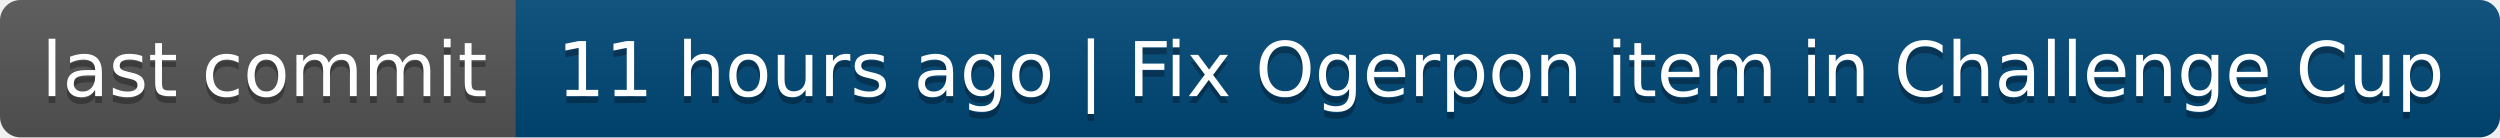
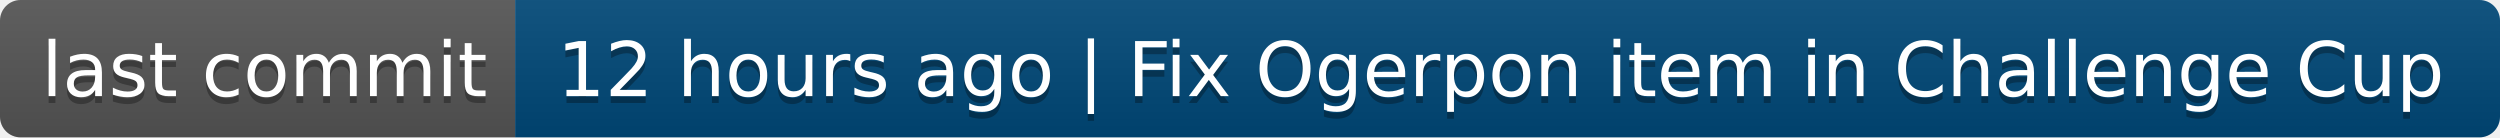
- <svg xmlns="http://www.w3.org/2000/svg" width="364" height="20" role="img" aria-label="last commit: 11 hours ago | Fix Ogerpon item in Challenge Cup">
+ <svg xmlns="http://www.w3.org/2000/svg" width="364" height="20" role="img" aria-label="last commit: 12 hours ago | Fix Ogerpon item in Challenge Cup">
  <linearGradient id="s" x2="0" y2="100%">
    <stop offset="0" stop-color="#bbb" stop-opacity=".1" />
    <stop offset="1" stop-opacity=".1" />
  </linearGradient>
  <clipPath id="r">
    <rect width="364" height="20" rx="3" fill="#fff" />
  </clipPath>
  <g clip-path="url(#r)">
    <rect width="75" height="20" fill="#555" />
    <rect x="75" width="289" height="20" fill="#004878" />
    <rect width="364" height="20" fill="url(#s)" />
  </g>
  <g fill="#fff" text-anchor="middle" font-family="Verdana,Geneva,DejaVu Sans,sans-serif" text-rendering="geometricPrecision" font-size="110">
    <text aria-hidden="true" x="385" y="150" fill="#010101" fill-opacity=".3" transform="scale(.1)" textLength="650">last commit</text>
    <text x="385" y="140" transform="scale(.1)" fill="#fff" textLength="650">last commit</text>
-     <text aria-hidden="true" x="2185" y="150" fill="#010101" fill-opacity=".3" transform="scale(.1)" textLength="2790">11 hours ago | Fix Ogerpon item in Challenge Cup</text>
-     <text x="2185" y="140" transform="scale(.1)" fill="#fff" textLength="2790">11 hours ago | Fix Ogerpon item in Challenge Cup</text>
+     <text aria-hidden="true" x="2185" y="150" fill="#010101" fill-opacity=".3" transform="scale(.1)" textLength="2790">12 hours ago | Fix Ogerpon item in Challenge Cup</text>
+     <text x="2185" y="140" transform="scale(.1)" fill="#fff" textLength="2790">12 hours ago | Fix Ogerpon item in Challenge Cup</text>
  </g>
</svg>
